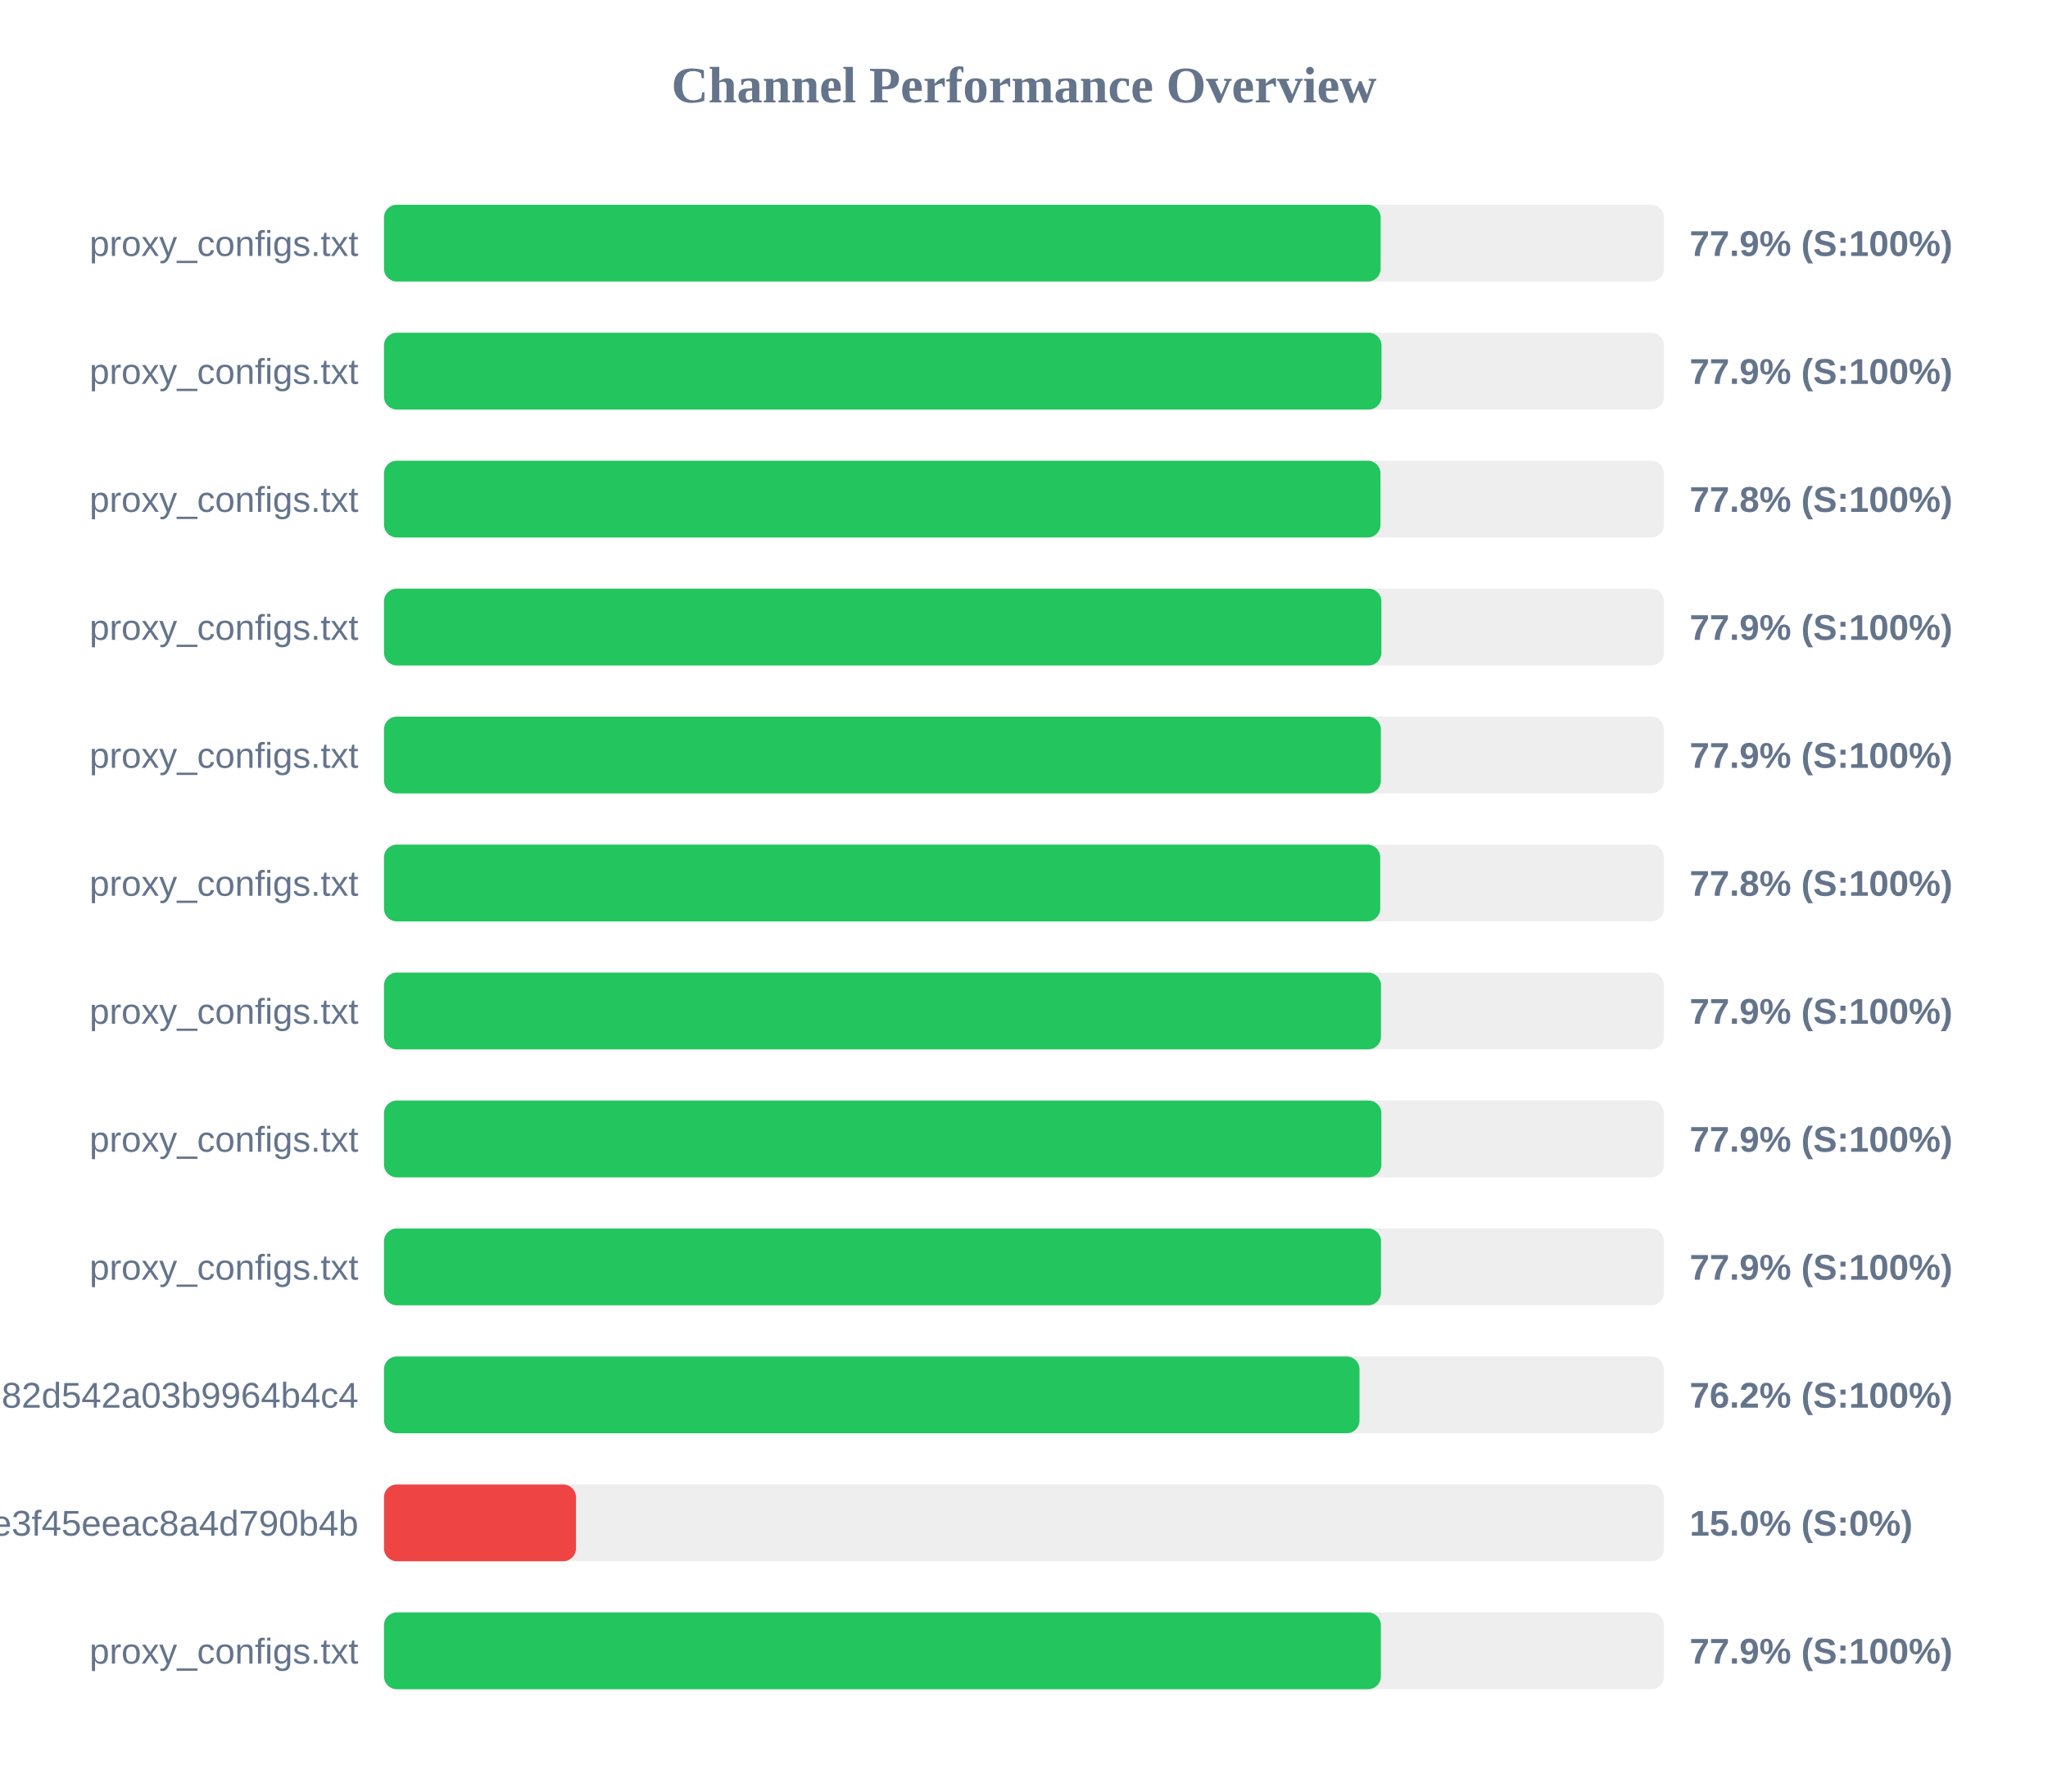
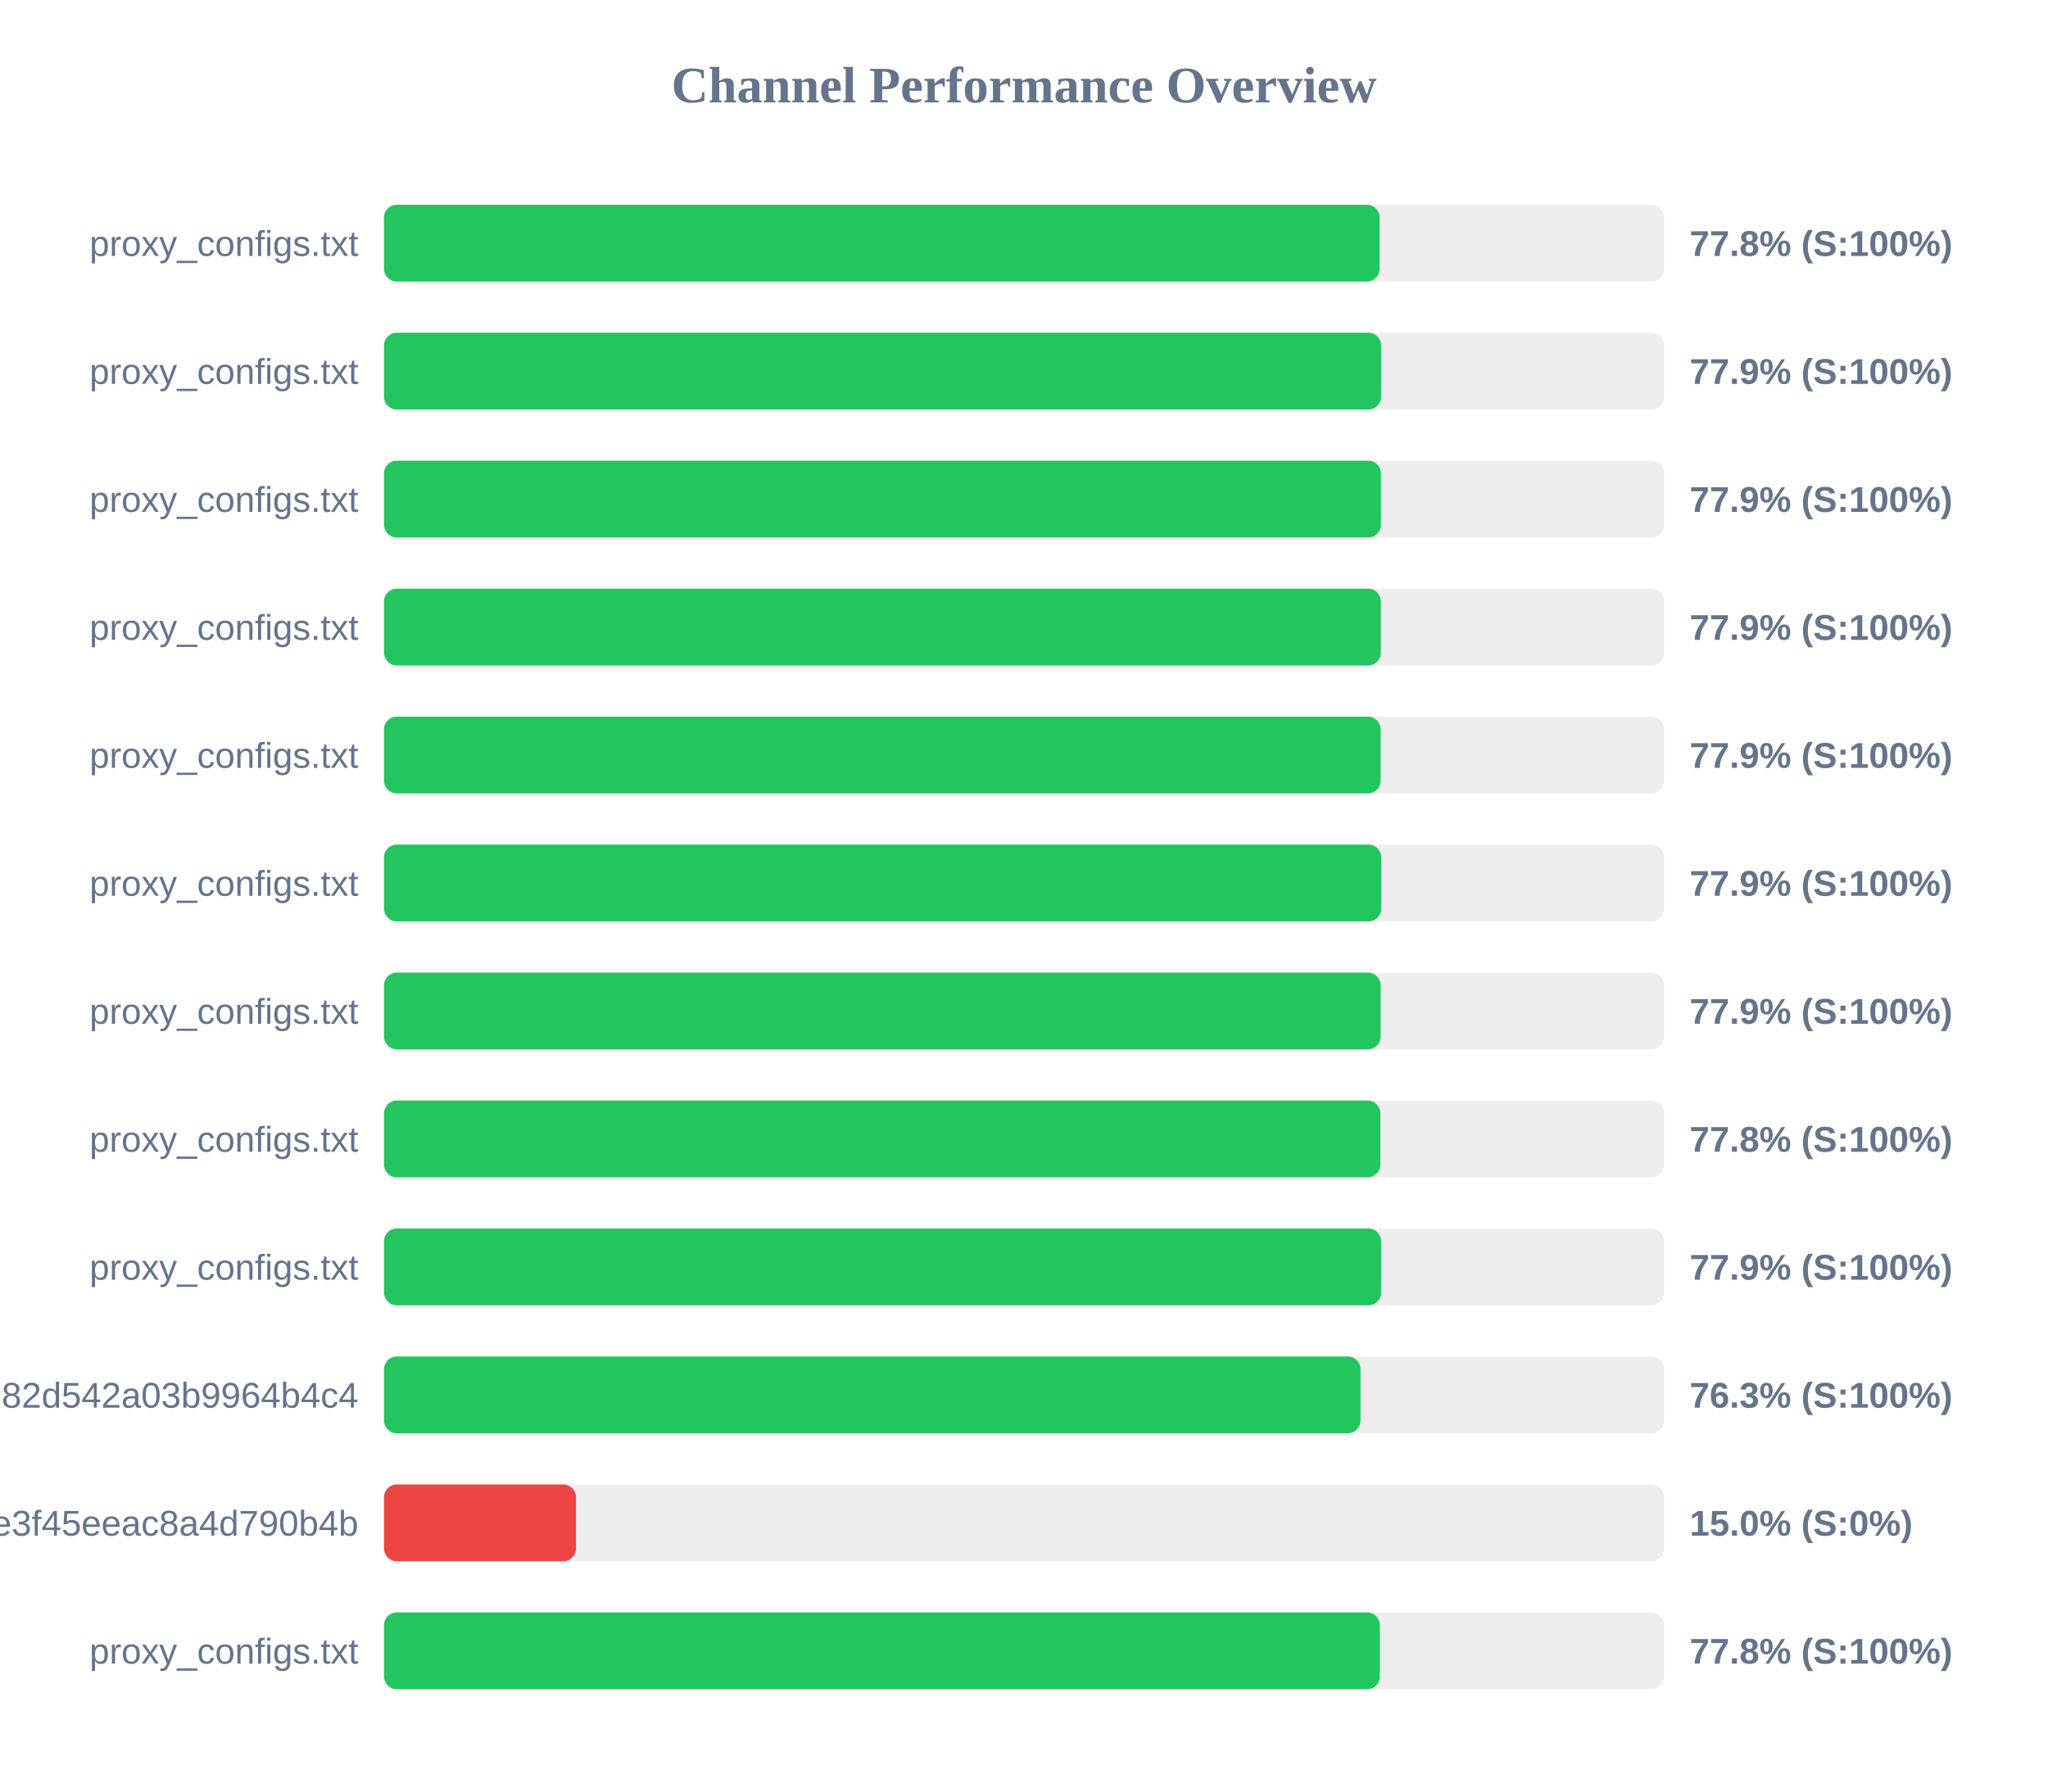
<svg xmlns="http://www.w3.org/2000/svg" width="800" height="700" version="1.1">
  <style>
        .row { font: 14px Arial; fill: #64748b; }
        .score { font: bold 14px Arial; fill: #64748b; }
    </style>
  <text x="400" y="40" text-anchor="middle" font-size="20px" font-weight="bold" fill="#64748b">Channel Performance Overview</text>
  <rect x="150" y="80" width="500" height="30" fill="#eee" rx="5" />
-   <rect x="150" y="80" width="389.3" height="30" fill="#22c55e" rx="5" />
+   <rect x="150" y="80" width="388.9" height="30" fill="#22c55e" rx="5" />
  <text x="140" y="100" text-anchor="end" class="row">proxy_configs.txt</text>
-   <text x="660" y="100" text-anchor="start" class="score">77.9% (S:100%)</text>
+   <text x="660" y="100" text-anchor="start" class="score">77.8% (S:100%)</text>
  <rect x="150" y="130" width="500" height="30" fill="#eee" rx="5" />
-   <rect x="150" y="130" width="389.65" height="30" fill="#22c55e" rx="5" />
+   <rect x="150" y="130" width="389.5" height="30" fill="#22c55e" rx="5" />
  <text x="140" y="150" text-anchor="end" class="row">proxy_configs.txt</text>
  <text x="660" y="150" text-anchor="start" class="score">77.9% (S:100%)</text>
  <rect x="150" y="180" width="500" height="30" fill="#eee" rx="5" />
-   <rect x="150" y="180" width="389.25" height="30" fill="#22c55e" rx="5" />
+   <rect x="150" y="180" width="389.45" height="30" fill="#22c55e" rx="5" />
  <text x="140" y="200" text-anchor="end" class="row">proxy_configs.txt</text>
-   <text x="660" y="200" text-anchor="start" class="score">77.8% (S:100%)</text>
+   <text x="660" y="200" text-anchor="start" class="score">77.9% (S:100%)</text>
  <rect x="150" y="230" width="500" height="30" fill="#eee" rx="5" />
-   <rect x="150" y="230" width="389.6" height="30" fill="#22c55e" rx="5" />
+   <rect x="150" y="230" width="389.4" height="30" fill="#22c55e" rx="5" />
  <text x="140" y="250" text-anchor="end" class="row">proxy_configs.txt</text>
  <text x="660" y="250" text-anchor="start" class="score">77.9% (S:100%)</text>
  <rect x="150" y="280" width="500" height="30" fill="#eee" rx="5" />
-   <rect x="150" y="280" width="389.4" height="30" fill="#22c55e" rx="5" />
+   <rect x="150" y="280" width="389.3" height="30" fill="#22c55e" rx="5" />
  <text x="140" y="300" text-anchor="end" class="row">proxy_configs.txt</text>
  <text x="660" y="300" text-anchor="start" class="score">77.9% (S:100%)</text>
  <rect x="150" y="330" width="500" height="30" fill="#eee" rx="5" />
-   <rect x="150" y="330" width="389.15" height="30" fill="#22c55e" rx="5" />
+   <rect x="150" y="330" width="389.55" height="30" fill="#22c55e" rx="5" />
  <text x="140" y="350" text-anchor="end" class="row">proxy_configs.txt</text>
-   <text x="660" y="350" text-anchor="start" class="score">77.8% (S:100%)</text>
+   <text x="660" y="350" text-anchor="start" class="score">77.9% (S:100%)</text>
  <rect x="150" y="380" width="500" height="30" fill="#eee" rx="5" />
-   <rect x="150" y="380" width="389.45" height="30" fill="#22c55e" rx="5" />
+   <rect x="150" y="380" width="389.3" height="30" fill="#22c55e" rx="5" />
  <text x="140" y="400" text-anchor="end" class="row">proxy_configs.txt</text>
  <text x="660" y="400" text-anchor="start" class="score">77.9% (S:100%)</text>
  <rect x="150" y="430" width="500" height="30" fill="#eee" rx="5" />
-   <rect x="150" y="430" width="389.6" height="30" fill="#22c55e" rx="5" />
+   <rect x="150" y="430" width="389.2" height="30" fill="#22c55e" rx="5" />
  <text x="140" y="450" text-anchor="end" class="row">proxy_configs.txt</text>
-   <text x="660" y="450" text-anchor="start" class="score">77.9% (S:100%)</text>
+   <text x="660" y="450" text-anchor="start" class="score">77.8% (S:100%)</text>
  <rect x="150" y="480" width="500" height="30" fill="#eee" rx="5" />
-   <rect x="150" y="480" width="389.45" height="30" fill="#22c55e" rx="5" />
+   <rect x="150" y="480" width="389.5" height="30" fill="#22c55e" rx="5" />
  <text x="140" y="500" text-anchor="end" class="row">proxy_configs.txt</text>
  <text x="660" y="500" text-anchor="start" class="score">77.9% (S:100%)</text>
  <rect x="150" y="530" width="500" height="30" fill="#eee" rx="5" />
-   <rect x="150" y="530" width="381.05" height="30" fill="#22c55e" rx="5" />
+   <rect x="150" y="530" width="381.45" height="30" fill="#22c55e" rx="5" />
  <text x="140" y="550" text-anchor="end" class="row">subscribe?token=a5e804e9420b2d82d542a03b9964b4c4</text>
-   <text x="660" y="550" text-anchor="start" class="score">76.2% (S:100%)</text>
+   <text x="660" y="550" text-anchor="start" class="score">76.3% (S:100%)</text>
  <rect x="150" y="580" width="500" height="30" fill="#eee" rx="5" />
  <rect x="150" y="580" width="75.0" height="30" fill="#ef4444" rx="5" />
  <text x="140" y="600" text-anchor="end" class="row">87d5f9332c960e3f45eeac8a4d790b4b</text>
  <text x="660" y="600" text-anchor="start" class="score">15.0% (S:0%)</text>
  <rect x="150" y="630" width="500" height="30" fill="#eee" rx="5" />
-   <rect x="150" y="630" width="389.4" height="30" fill="#22c55e" rx="5" />
+   <rect x="150" y="630" width="389.0" height="30" fill="#22c55e" rx="5" />
  <text x="140" y="650" text-anchor="end" class="row">proxy_configs.txt</text>
-   <text x="660" y="650" text-anchor="start" class="score">77.9% (S:100%)</text>
+   <text x="660" y="650" text-anchor="start" class="score">77.8% (S:100%)</text>
</svg>
